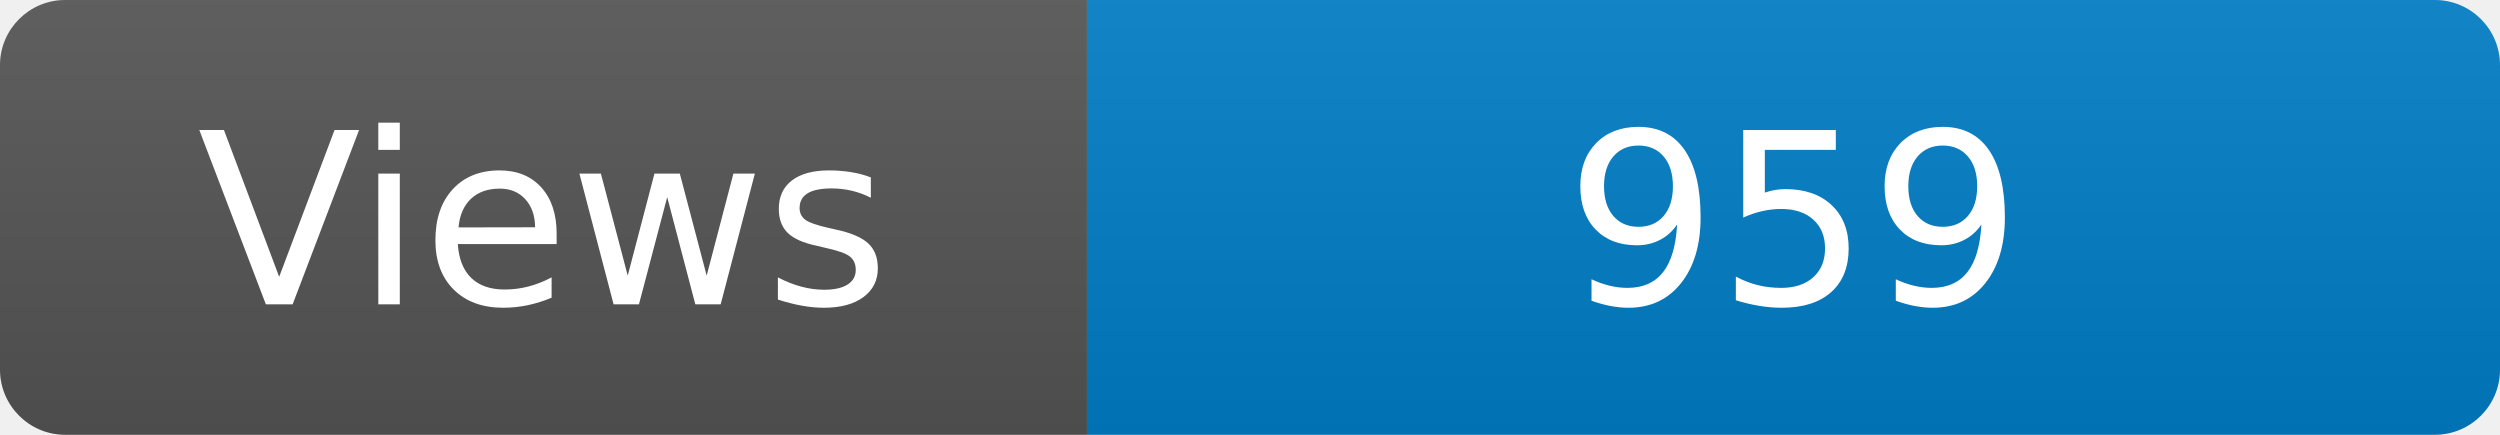
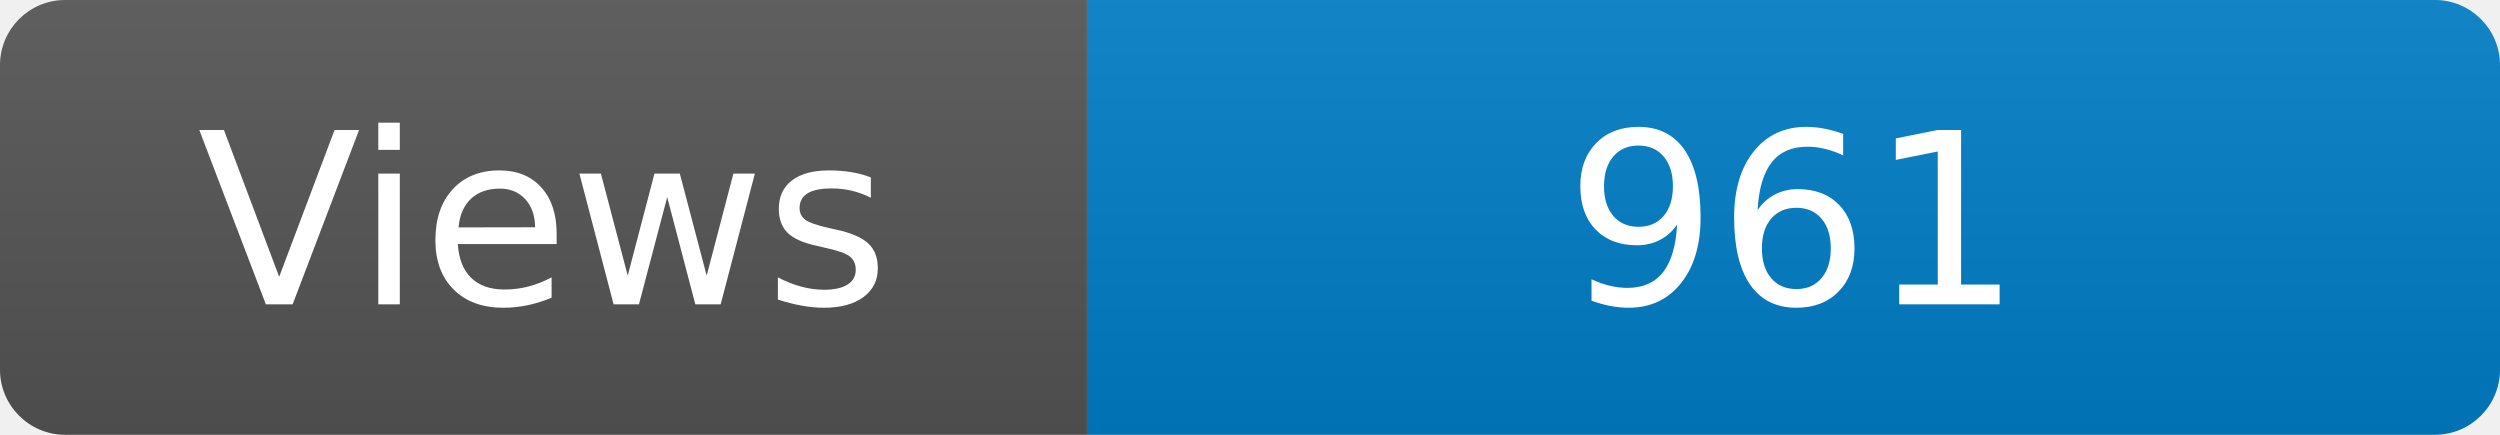
<svg xmlns="http://www.w3.org/2000/svg" width="115" height="20" role="img" aria-label="Maintained?: yes">
  <linearGradient id="s" x2="0" y2="100%">
    <stop offset="0" stop-color="#bbb" stop-opacity=".1" />
    <stop offset="1" stop-opacity=".1" />
  </linearGradient>
  <clipPath id="r">
    <rect width="115" height="20" rx="3" fill="#fff" />
  </clipPath>
  <g clip-path="url(#r)">
    <rect width="50" height="20" fill="#555" />
    <rect x="50" width="160" height="20" fill="#007ec6" />
    <rect width="115" height="20" fill="url(#s)" />
  </g>
  <g fill="#fff" text-anchor="middle" font-family="Verdana,Geneva,DejaVu Sans,sans-serif" font-size="110">
    <text x="250" y="140" transform="scale(.1)" fill="#fff">Views</text>
-     <text x="825" y="140" transform="scale(.1)" fill="#fff">959</text>
+     <text x="825" y="140" transform="scale(.1)" fill="#fff">961</text>
  </g>
</svg>
